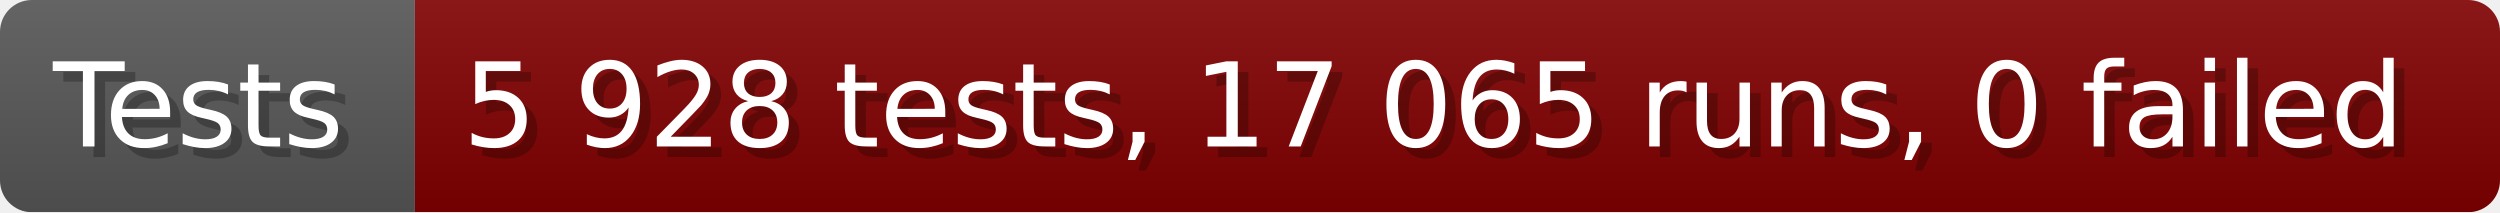
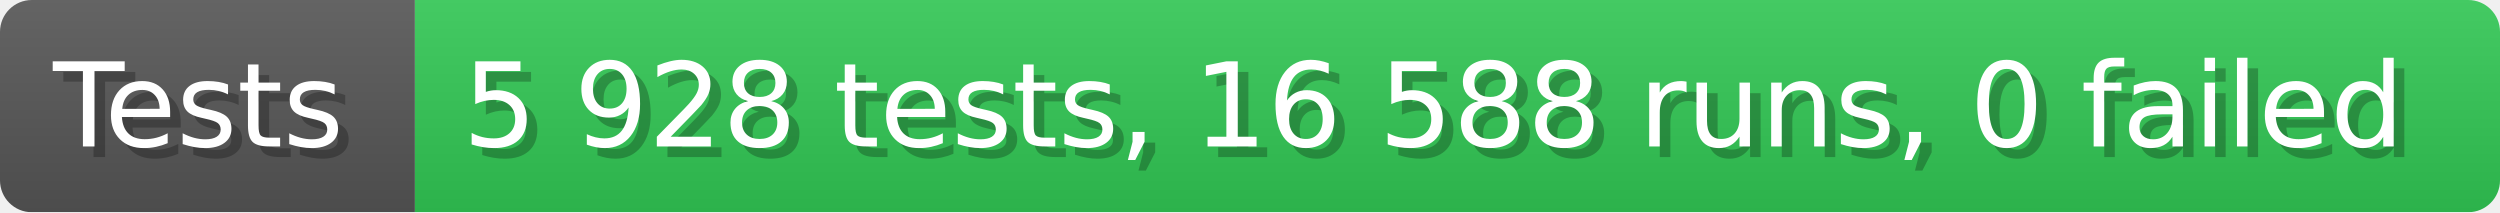
- <svg xmlns="http://www.w3.org/2000/svg" width="235.6" height="20" viewBox="0 0 2356 200" role="img" aria-label="Tests: 5 928 tests, 17 065 runs, 0 failed">
+ <svg xmlns="http://www.w3.org/2000/svg" width="235.6" height="20" viewBox="0 0 2356 200" role="img" aria-label="Tests: 5 928 tests, 16 588 runs, 0 failed">
  <linearGradient id="a" x2="0" y2="100%">
    <stop offset="0" stop-opacity=".1" stop-color="#EEE" />
    <stop offset="1" stop-opacity=".1" />
  </linearGradient>
  <mask id="m">
    <rect width="2356" height="200" rx="30" fill="#FFF" />
  </mask>
  <g mask="url(#m)">
    <rect width="391" height="200" fill="#555" />
-     <rect width="1965" height="200" fill="#800000" x="391" />
+     <rect width="1965" height="200" fill="#31c653" x="391" />
    <rect width="2356" height="200" fill="url(#a)" />
  </g>
  <g aria-hidden="true" fill="#fff" text-anchor="start" font-family="Verdana,DejaVu Sans,sans-serif" font-size="110">
    <text x="60" y="148" textLength="291" fill="#000" opacity="0.25">Tests</text>
    <text x="50" y="138" textLength="291">Tests</text>
-     <text x="446" y="148" textLength="1865" fill="#000" opacity="0.25">5 928 tests, 17 065 runs, 0 failed</text>
-     <text x="436" y="138" textLength="1865">5 928 tests, 17 065 runs, 0 failed</text>
+     <text x="446" y="148" textLength="1865" fill="#000" opacity="0.25">5 928 tests, 16 588 runs, 0 failed</text>
+     <text x="436" y="138" textLength="1865">5 928 tests, 16 588 runs, 0 failed</text>
  </g>
</svg>
